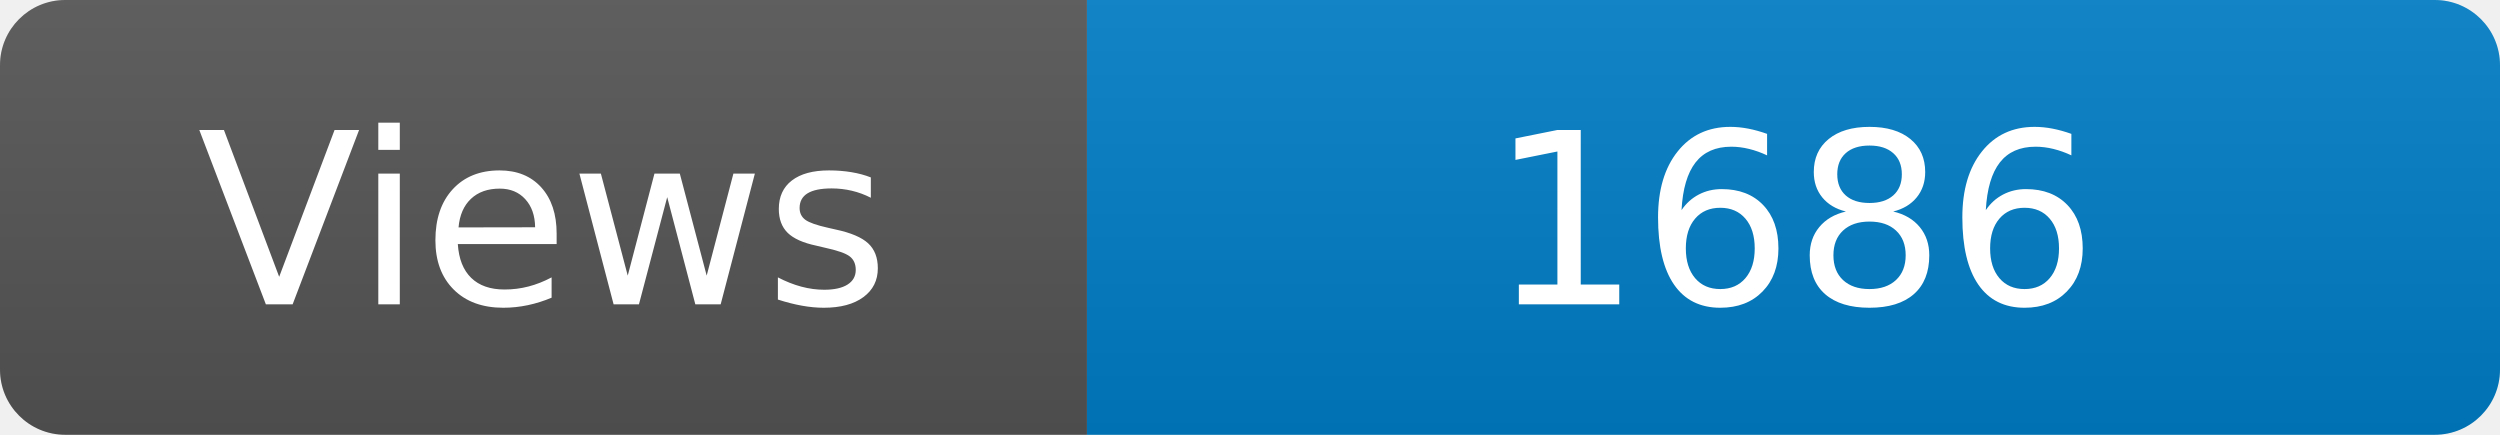
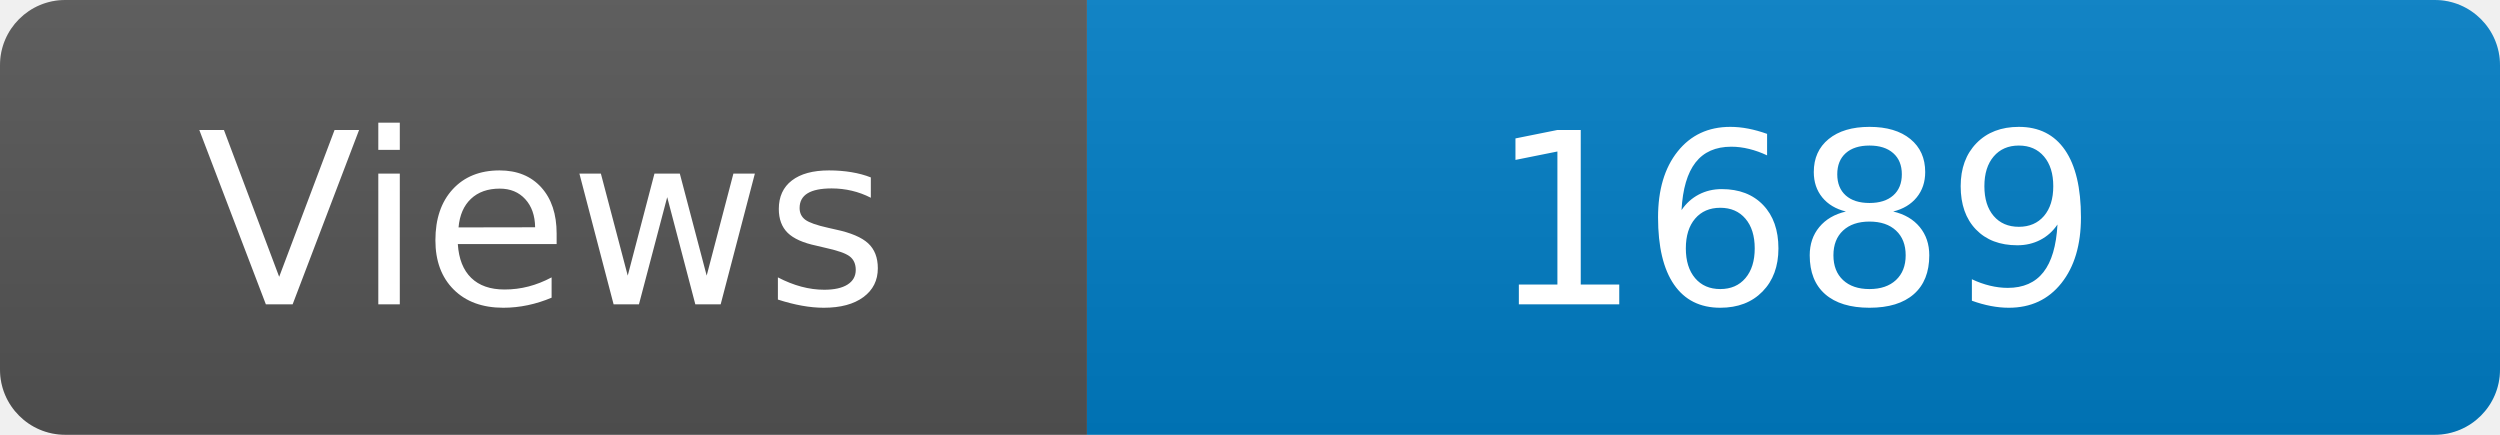
<svg xmlns="http://www.w3.org/2000/svg" width="115" height="20" role="img" aria-label="Maintained?: yes">
  <linearGradient id="s" x2="0" y2="100%">
    <stop offset="0" stop-color="#bbb" stop-opacity=".1" />
    <stop offset="1" stop-opacity=".1" />
  </linearGradient>
  <clipPath id="r">
    <rect width="115" height="20" rx="3" fill="#fff" />
  </clipPath>
  <g clip-path="url(#r)">
    <rect width="50" height="20" fill="#555" />
    <rect x="50" width="160" height="20" fill="#007ec6" />
    <rect width="115" height="20" fill="url(#s)" />
  </g>
  <g fill="#fff" text-anchor="middle" font-family="Verdana,Geneva,DejaVu Sans,sans-serif" font-size="110">
    <text x="250" y="140" transform="scale(.1)" fill="#fff">Views</text>
-     <text x="825" y="140" transform="scale(.1)" fill="#fff">1686</text>
+     <text x="825" y="140" transform="scale(.1)" fill="#fff">1689</text>
  </g>
</svg>
